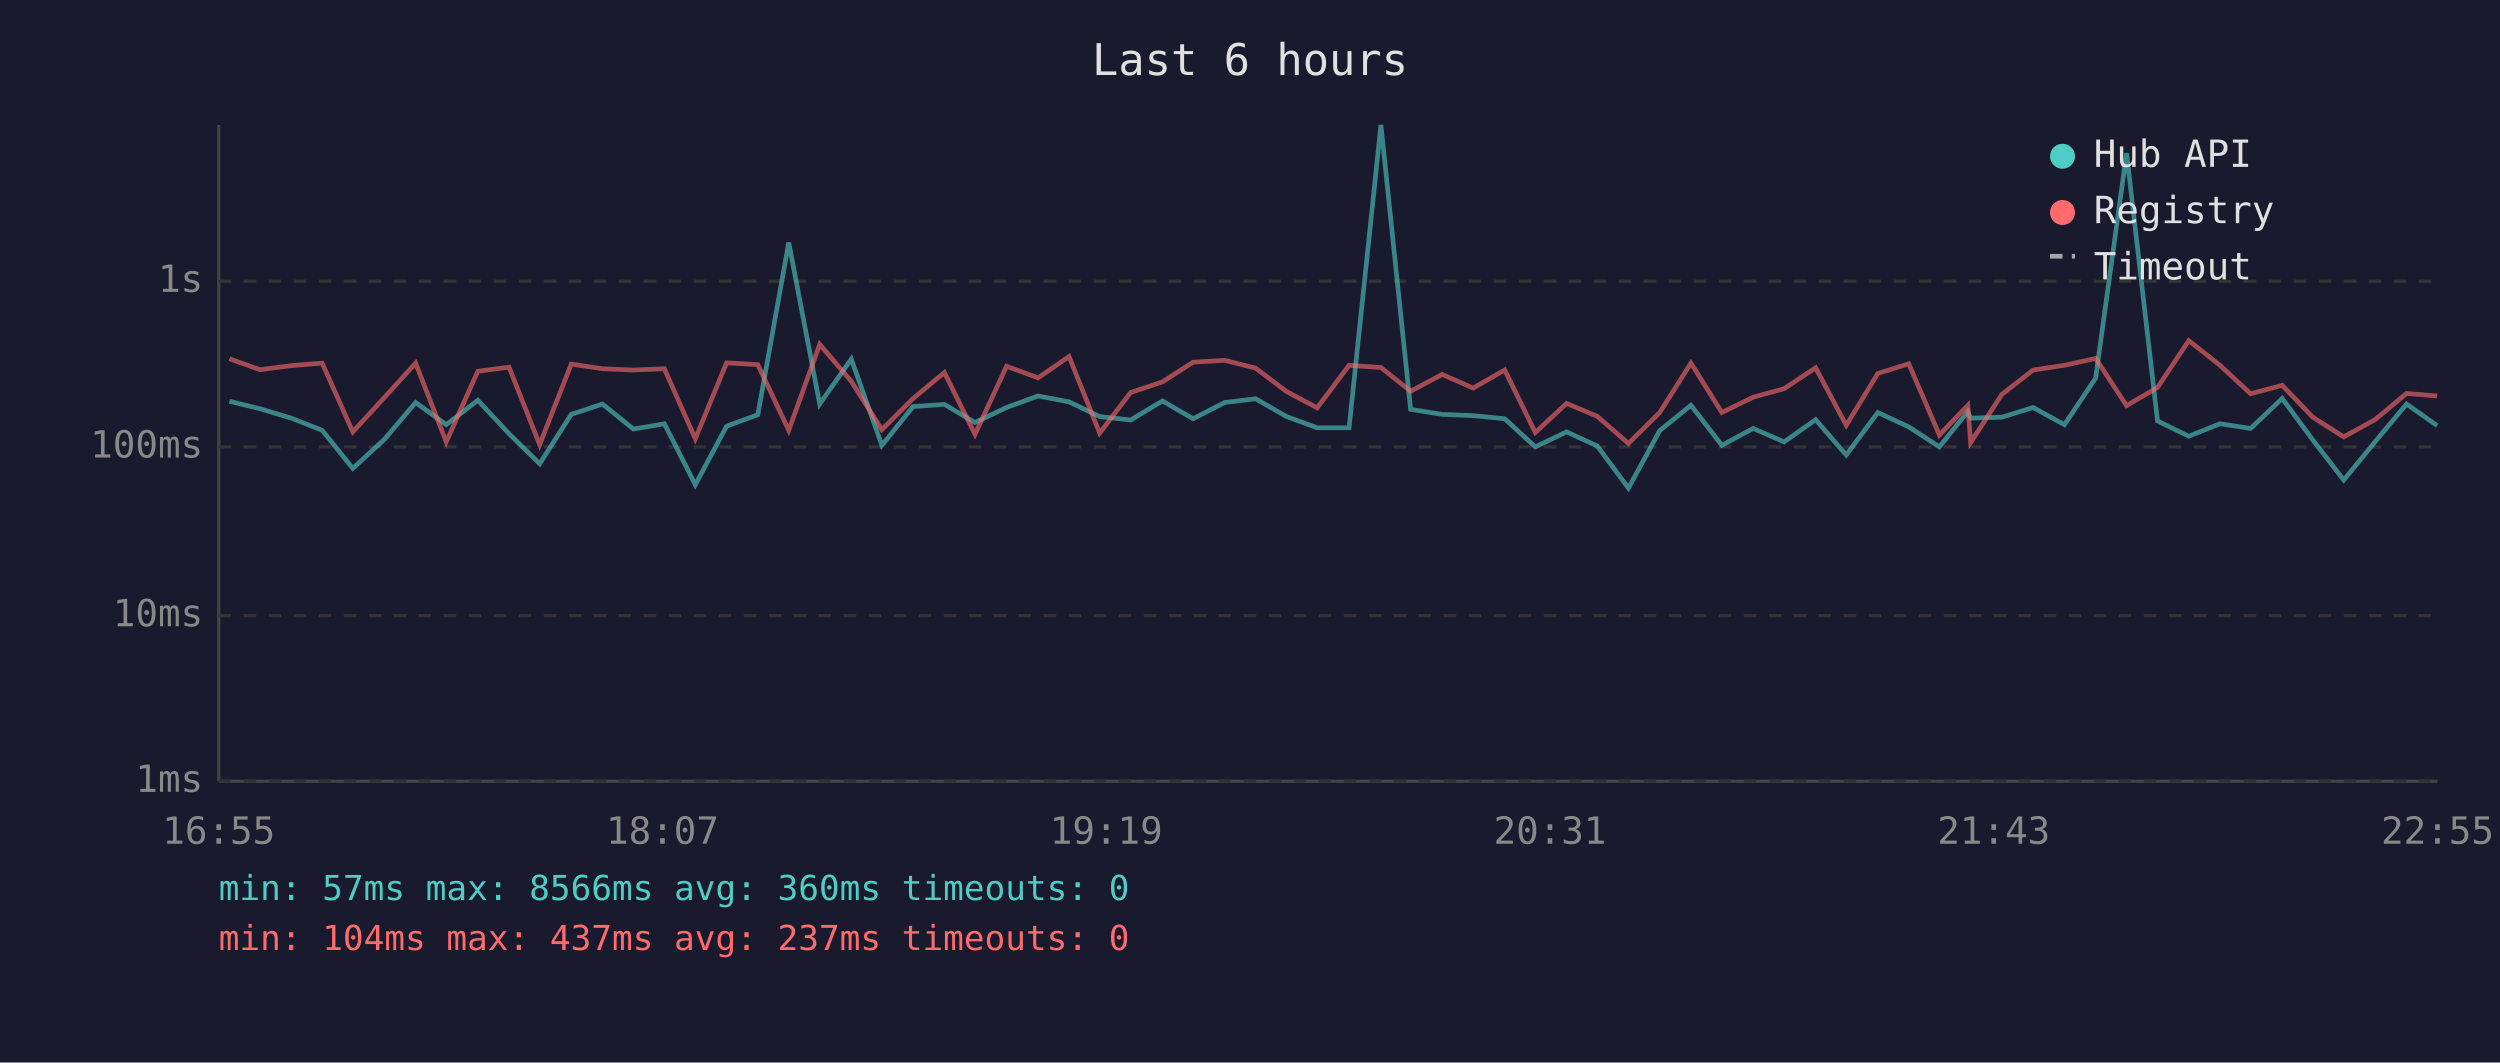
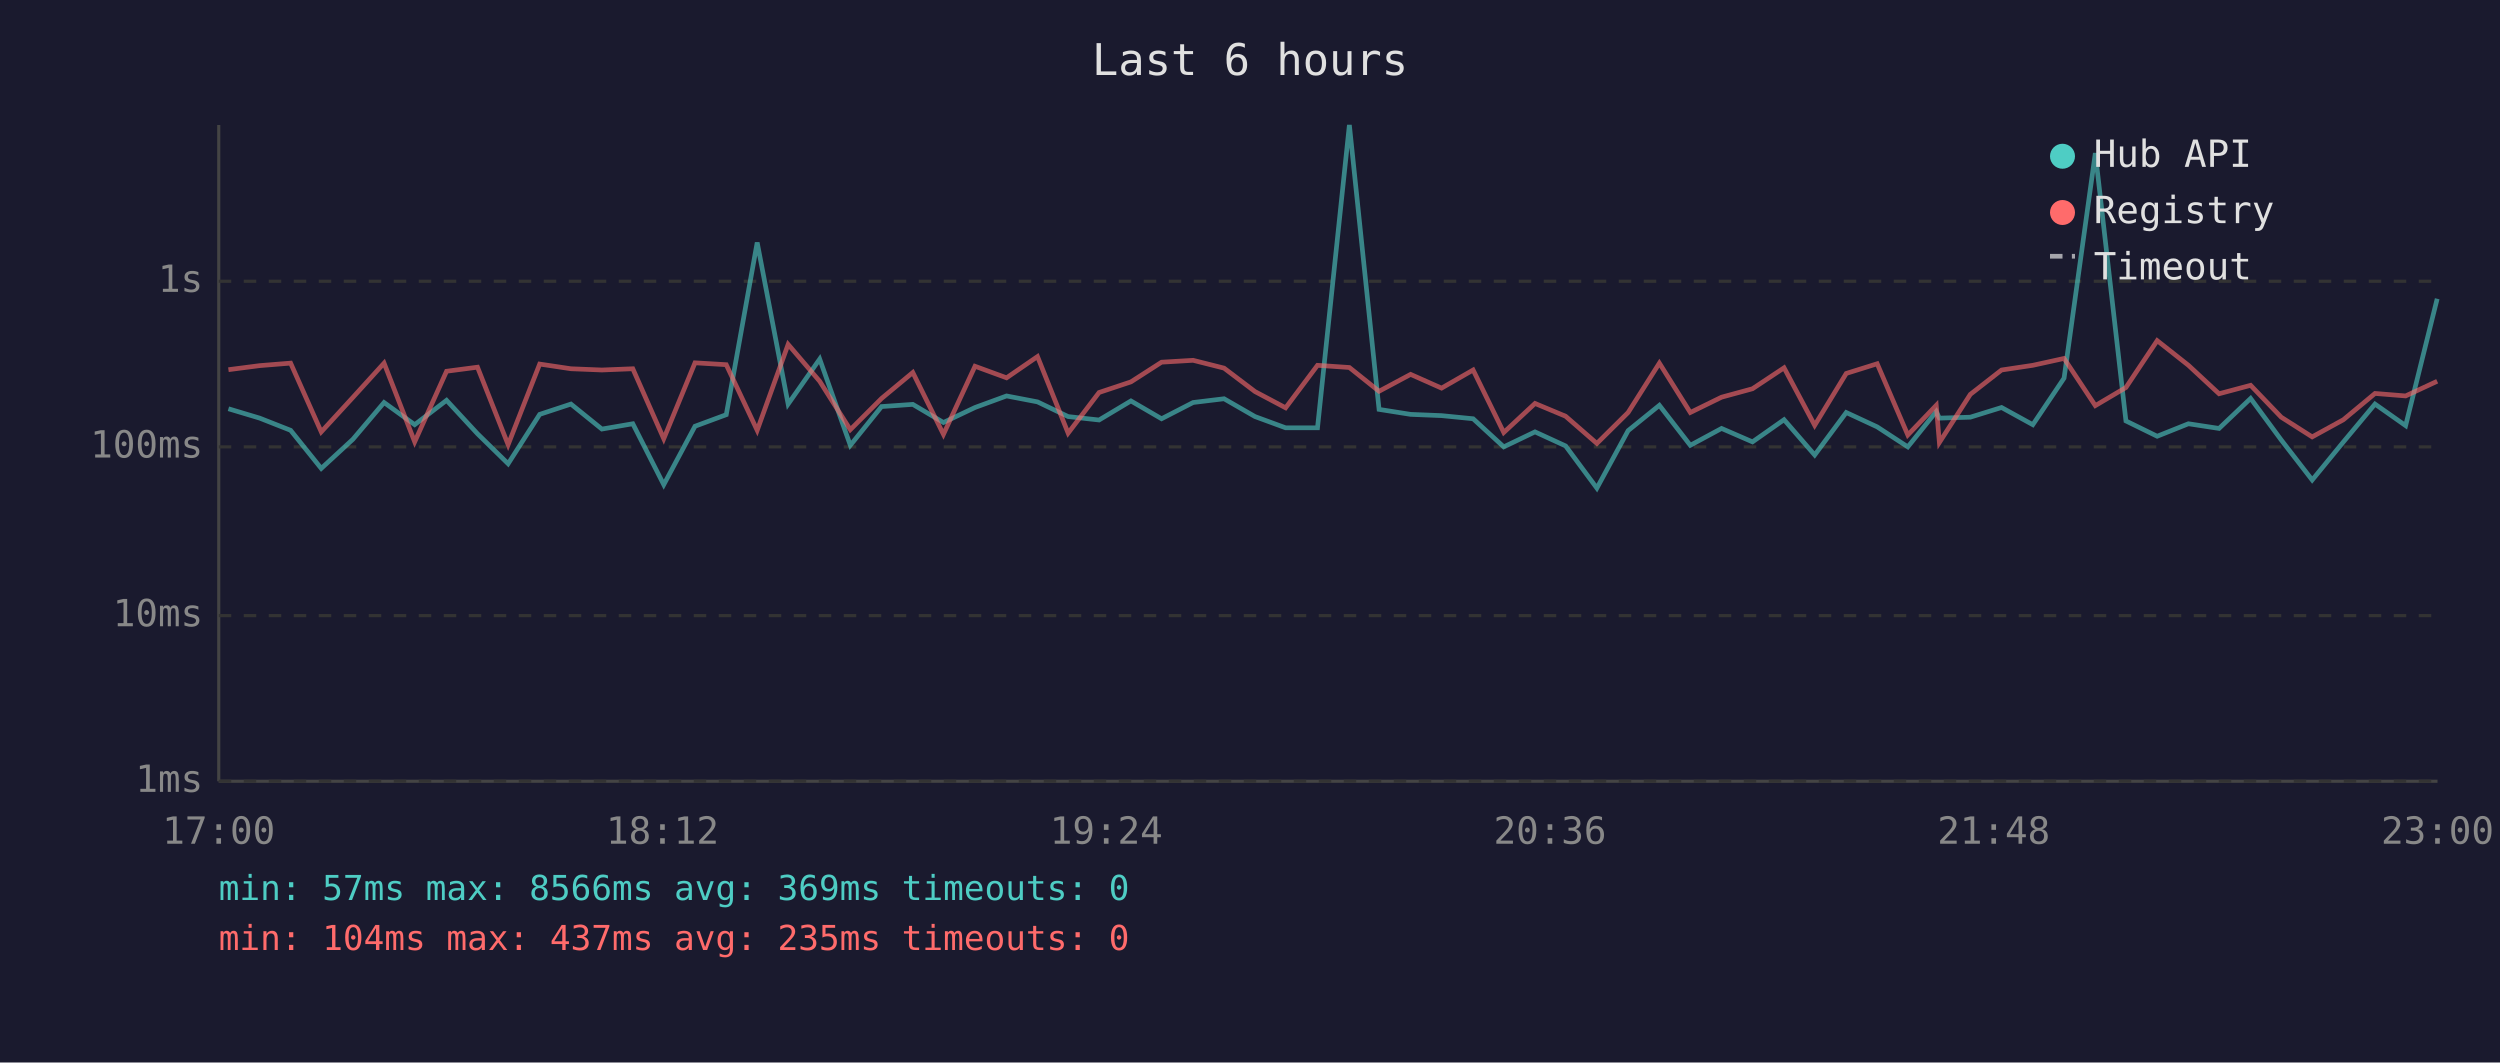
<svg xmlns="http://www.w3.org/2000/svg" viewBox="0 0 800 340" font-family="monospace" font-size="12">
  <rect width="800" height="340" fill="#1a1a2e" />
  <text x="400" y="24" fill="#e0e0e0" font-size="14" text-anchor="middle">Last 6 hours</text>
  <line x1="70" y1="40" x2="70" y2="250" stroke="#444" stroke-width="1" />
  <line x1="70" y1="250" x2="780" y2="250" stroke="#444" stroke-width="1" />
  <line x1="70" y1="250" x2="780" y2="250" stroke="#333" stroke-width="1" stroke-dasharray="4" />
  <text x="65" y="250" fill="#888" text-anchor="end" dominant-baseline="middle">1ms</text>
  <line x1="70" y1="197" x2="780" y2="197" stroke="#333" stroke-width="1" stroke-dasharray="4" />
  <text x="65" y="197" fill="#888" text-anchor="end" dominant-baseline="middle">10ms</text>
  <line x1="70" y1="143" x2="780" y2="143" stroke="#333" stroke-width="1" stroke-dasharray="4" />
  <text x="65" y="143" fill="#888" text-anchor="end" dominant-baseline="middle">100ms</text>
  <line x1="70" y1="90" x2="780" y2="90" stroke="#333" stroke-width="1" stroke-dasharray="4" />
  <text x="65" y="90" fill="#888" text-anchor="end" dominant-baseline="middle">1s</text>
-   <text x="70" y="270" fill="#888" text-anchor="middle">16:55</text>
-   <text x="212" y="270" fill="#888" text-anchor="middle">18:07</text>
-   <text x="354" y="270" fill="#888" text-anchor="middle">19:19</text>
-   <text x="496" y="270" fill="#888" text-anchor="middle">20:31</text>
-   <text x="638" y="270" fill="#888" text-anchor="middle">21:43</text>
-   <text x="780" y="270" fill="#888" text-anchor="middle">22:55</text>
-   <polyline points="73.4,128.4 83.2,130.8 93.2,133.8 103.1,137.7 112.9,149.9 123.0,140.6 133.0,128.8 142.8,135.9 152.9,128.1 162.9,138.8 172.7,148.4 182.8,132.6 192.8,129.3 202.7,137.3 212.6,135.6 222.5,155.1 232.5,136.4 242.5,132.7 252.4,77.6 262.3,129.3 272.4,114.9 282.2,142.5 292.2,130.1 302.2,129.4 312.0,135.2 322.1,130.4 332.2,126.7 342.1,128.6 351.9,133.3 361.8,134.4 372.0,128.3 381.8,134.0 391.9,128.8 401.8,127.6 411.7,133.3 421.5,136.9 431.7,136.9 441.9,40.0 451.4,131.0 461.5,132.6 471.4,133.0 481.5,134.0 491.3,143.0 501.3,138.2 511.1,142.7 521.1,156.2 531.1,137.8 541.1,129.7 551.0,142.5 561.0,137.1 570.9,141.4 581.0,134.3 590.8,145.6 600.9,132.0 610.8,136.6 620.6,143.0 629.7,131.7 630.6,133.8 640.6,133.5 650.6,130.4 660.6,135.9 670.6,121.0 680.5,49.0 690.4,134.7 700.4,139.6 710.4,135.6 720.2,137.1 730.3,127.5 740.1,140.8 750.0,153.6 760.0,141.4 770.1,129.3 779.9,136.2" fill="none" stroke="#4ecdc4" stroke-width="1.5" opacity="0.6" />
-   <polyline points="73.4,114.8 83.2,118.3 93.2,117.0 103.1,116.2 112.9,138.2 123.0,127.2 133.0,116.2 142.8,141.4 152.9,118.8 162.9,117.5 172.7,142.3 182.8,116.5 192.8,118.0 202.7,118.4 212.6,118.0 222.5,140.4 232.5,116.1 242.5,116.7 252.4,137.7 262.3,110.2 272.4,122.0 282.2,137.5 292.2,127.5 302.2,119.2 312.0,139.0 322.1,117.2 332.2,120.9 342.1,114.1 351.9,138.6 361.8,125.6 372.0,122.2 381.8,115.9 391.9,115.3 401.8,117.8 411.7,125.3 421.5,130.5 431.7,116.9 441.9,117.6 451.4,125.2 461.5,119.8 471.4,124.2 481.5,118.4 491.3,138.4 501.3,129.1 511.1,133.2 521.1,141.9 531.1,132.0 541.1,116.2 551.0,132.0 561.0,127.1 570.9,124.4 581.0,117.7 590.8,136.1 600.9,119.5 610.8,116.4 620.6,139.2 629.7,129.7 630.6,141.6 640.6,126.2 650.6,118.4 660.6,116.9 670.6,114.7 680.5,129.8 690.4,124.0 700.4,109.0 710.4,116.9 720.2,126.0 730.3,123.3 740.1,133.5 750.0,139.8 760.0,134.3 770.1,125.9 779.9,126.7" fill="none" stroke="#ff6b6b" stroke-width="1.5" opacity="0.6" />
+   <text x="70" y="270" fill="#888" text-anchor="middle">17:00</text>
+   <text x="212" y="270" fill="#888" text-anchor="middle">18:12</text>
+   <text x="354" y="270" fill="#888" text-anchor="middle">19:24</text>
+   <text x="496" y="270" fill="#888" text-anchor="middle">20:36</text>
+   <text x="638" y="270" fill="#888" text-anchor="middle">21:48</text>
+   <text x="780" y="270" fill="#888" text-anchor="middle">23:00</text>
+   <polyline points="73.1,130.8 83.1,133.8 93.0,137.7 102.8,149.9 112.9,140.6 122.9,128.8 132.7,135.9 142.9,128.1 152.8,138.8 162.6,148.4 172.7,132.6 182.7,129.3 192.6,137.3 202.5,135.6 212.4,155.1 222.4,136.4 232.4,132.7 242.3,77.6 252.2,129.3 262.3,114.9 272.1,142.5 282.1,130.1 292.1,129.4 301.9,135.2 312.0,130.4 322.1,126.7 332.0,128.6 341.8,133.3 351.7,134.4 361.9,128.3 371.7,134.0 381.8,128.8 391.7,127.6 401.6,133.3 411.4,136.9 421.6,136.9 431.8,40.0 441.3,131.0 451.4,132.6 461.3,133.0 471.4,134.0 481.2,143.0 491.2,138.2 501.0,142.7 511.0,156.2 521.0,137.8 531.0,129.7 540.9,142.5 550.9,137.1 560.8,141.4 570.9,134.3 580.7,145.6 590.8,132.0 600.7,136.6 610.5,143.0 619.6,131.7 620.6,133.8 630.5,133.5 640.5,130.4 650.5,135.9 660.5,121.0 670.5,49.0 680.3,134.7 690.3,139.6 700.3,135.6 710.1,137.1 720.2,127.5 730.0,140.8 739.9,153.6 749.9,141.4 760.0,129.3 769.8,136.2 779.9,95.6" fill="none" stroke="#4ecdc4" stroke-width="1.5" opacity="0.6" />
+   <polyline points="73.1,118.3 83.1,117.0 93.0,116.2 102.8,138.2 112.9,127.2 122.9,116.2 132.7,141.4 142.9,118.8 152.8,117.5 162.6,142.3 172.7,116.5 182.7,118.0 192.6,118.4 202.5,118.0 212.4,140.4 222.4,116.1 232.4,116.7 242.3,137.7 252.2,110.2 262.3,122.0 272.1,137.5 282.1,127.5 292.1,119.2 301.9,139.0 312.0,117.2 322.1,120.9 332.0,114.1 341.8,138.6 351.7,125.6 361.9,122.2 371.7,115.9 381.8,115.3 391.7,117.8 401.6,125.3 411.4,130.5 421.6,116.9 431.8,117.6 441.3,125.2 451.4,119.8 461.3,124.2 471.4,118.4 481.2,138.4 491.2,129.1 501.0,133.2 511.0,141.9 521.0,132.0 531.0,116.2 540.9,132.0 550.9,127.1 560.8,124.4 570.9,117.7 580.7,136.1 590.8,119.5 600.7,116.4 610.5,139.2 619.6,129.7 620.6,141.6 630.5,126.2 640.5,118.4 650.5,116.9 660.5,114.7 670.5,129.8 680.3,124.0 690.3,109.0 700.3,116.9 710.1,126.0 720.2,123.3 730.0,133.5 739.9,139.8 749.9,134.3 760.0,125.9 769.8,126.7 779.9,122.0" fill="none" stroke="#ff6b6b" stroke-width="1.5" opacity="0.6" />
  <circle cx="660" cy="50" r="4" fill="#4ecdc4" />
  <text x="670" y="50" fill="#e0e0e0" dominant-baseline="middle">Hub API</text>
  <circle cx="660" cy="68" r="4" fill="#ff6b6b" />
  <text x="670" y="68" fill="#e0e0e0" dominant-baseline="middle">Registry</text>
  <line x1="656" y1="82" x2="664" y2="82" stroke="#e0e0e0" stroke-width="1.5" stroke-dasharray="4,3" opacity="0.7" />
  <text x="670" y="86" fill="#e0e0e0" dominant-baseline="middle">Timeout</text>
-   <text x="70" y="288" fill="#4ecdc4" font-size="11">min: 57ms  max: 8566ms  avg: 360ms  timeouts: 0</text>
-   <text x="70" y="304" fill="#ff6b6b" font-size="11">min: 104ms  max: 437ms  avg: 237ms  timeouts: 0</text>
+   <text x="70" y="288" fill="#4ecdc4" font-size="11">min: 57ms  max: 8566ms  avg: 369ms  timeouts: 0</text>
+   <text x="70" y="304" fill="#ff6b6b" font-size="11">min: 104ms  max: 437ms  avg: 235ms  timeouts: 0</text>
</svg>
